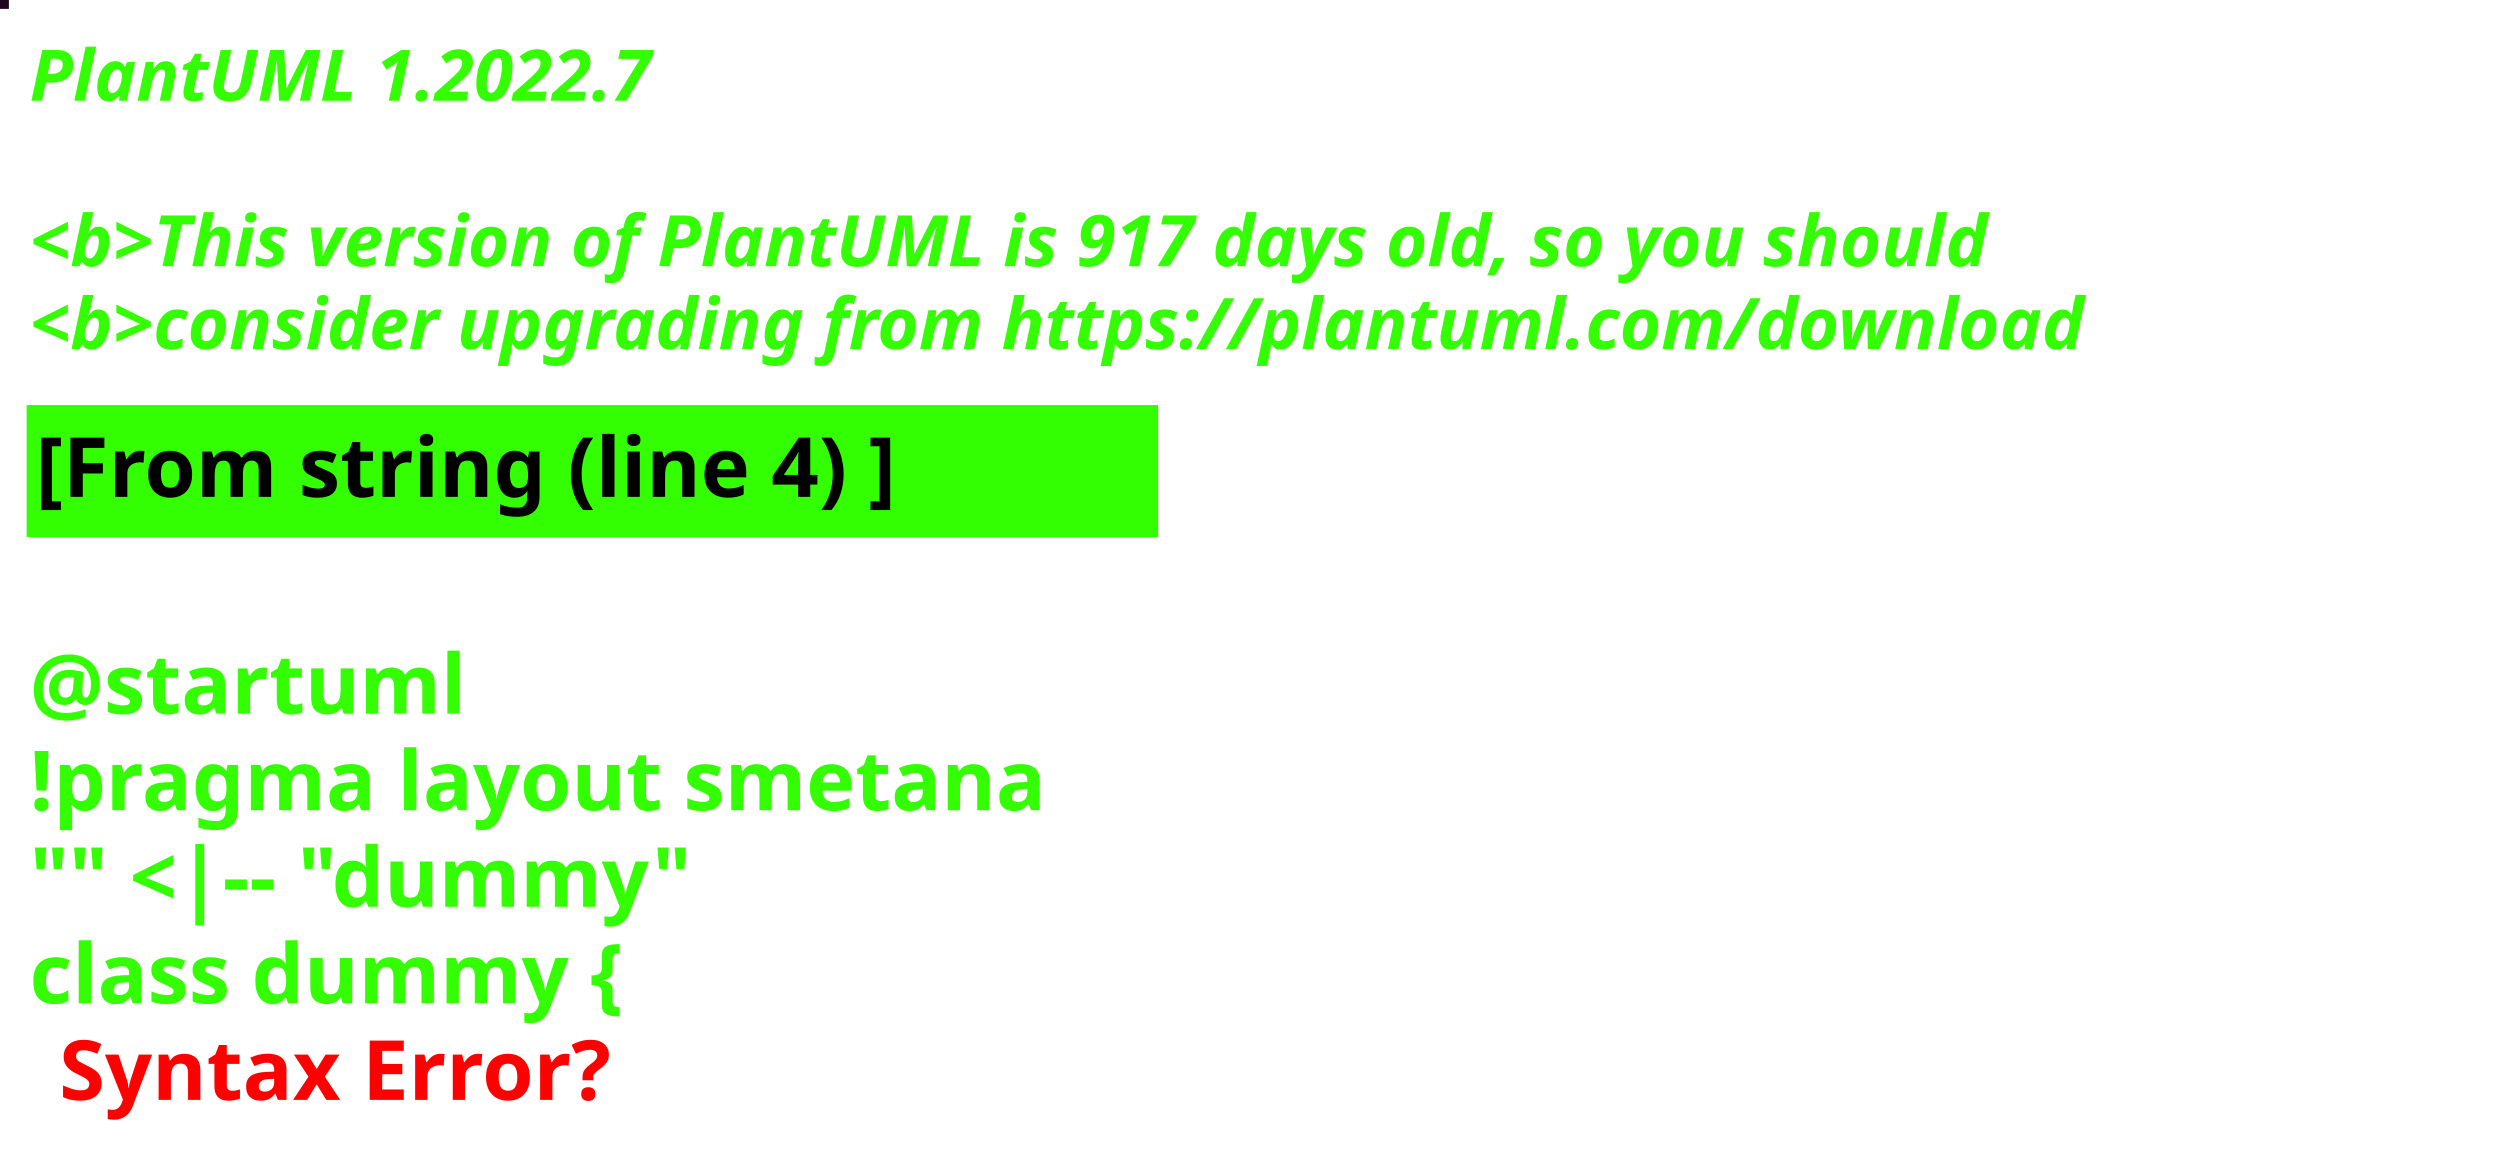
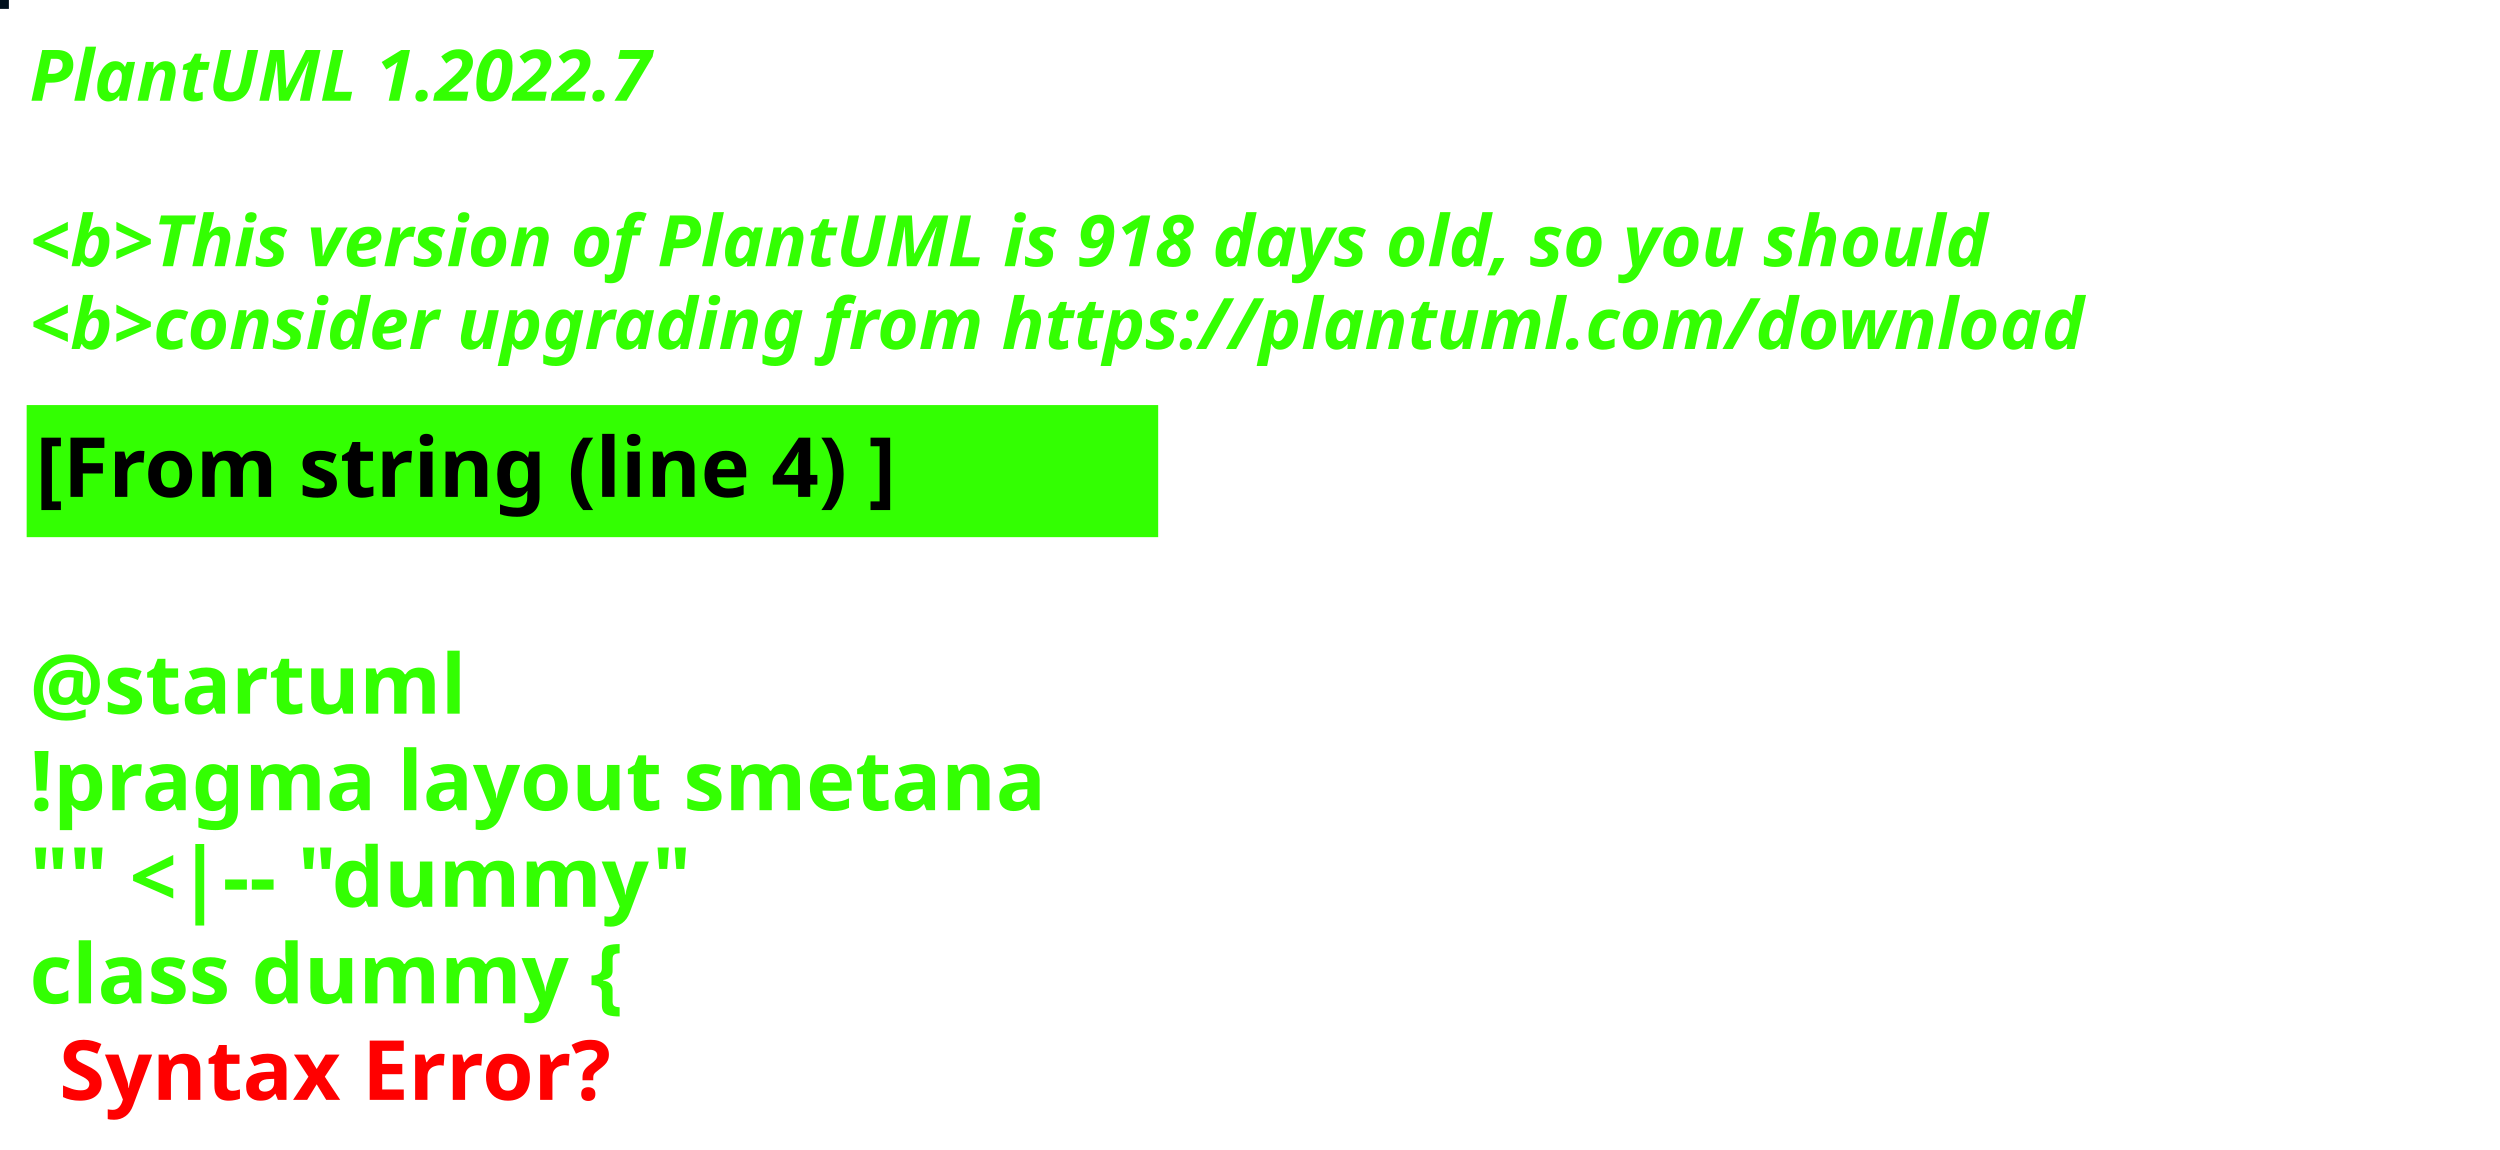
<svg xmlns="http://www.w3.org/2000/svg" contentStyleType="text/css" height="194px" preserveAspectRatio="none" style="width:422px;height:194px;background:#000000;" version="1.1" viewBox="0 0 422 194" width="422px" zoomAndPan="magnify">
  <defs />
  <g>
-     <rect fill="#1F071F" height="1" style="stroke:#1F071F;stroke-width:1.0;" width="1" x="0" y="0" />
+     <rect fill="#00101D" height="1" style="stroke:#00101D;stroke-width:1.0;" width="1" x="0" y="0" />
    <text fill="#33FF02" font-family="sans-serif" font-size="12" font-style="italic" font-weight="bold" lengthAdjust="spacing" textLength="127" x="5" y="17">PlantUML 1.2022.7</text>
    <text fill="#33FF02" font-family="sans-serif" font-size="12" font-style="italic" font-weight="bold" lengthAdjust="spacing" textLength="4" x="5" y="30.969"> </text>
-     <text fill="#33FF02" font-family="sans-serif" font-size="12" font-style="italic" font-weight="bold" lengthAdjust="spacing" textLength="399" x="5" y="44.938">&lt;b&gt;This version of PlantUML is 917 days old, so you should</text>
+     <text fill="#33FF02" font-family="sans-serif" font-size="12" font-style="italic" font-weight="bold" lengthAdjust="spacing" textLength="399" x="5" y="44.938">&lt;b&gt;This version of PlantUML is 918 days old, so you should</text>
    <text fill="#33FF02" font-family="sans-serif" font-size="12" font-style="italic" font-weight="bold" lengthAdjust="spacing" textLength="408" x="5" y="58.906">&lt;b&gt;consider upgrading from https://plantuml.com/download</text>
    <rect fill="#33FF02" height="21.297" style="stroke:#33FF02;stroke-width:1.0;" width="190" x="5" y="68.875" />
    <text fill="#000000" font-family="sans-serif" font-size="14" font-weight="bold" lengthAdjust="spacing" textLength="168" x="6" y="83.875">[From string (line 4) ]</text>
    <text fill="#33FF02" font-family="sans-serif" font-size="14" font-weight="bold" lengthAdjust="spacing" textLength="5" x="5" y="104.172"> </text>
    <text fill="#33FF02" font-family="sans-serif" font-size="14" font-weight="bold" lengthAdjust="spacing" textLength="79" x="5" y="120.469">@startuml</text>
    <text fill="#33FF02" font-family="sans-serif" font-size="14" font-weight="bold" lengthAdjust="spacing" textLength="190" x="5" y="136.766">!pragma layout smetana</text>
    <text fill="#33FF02" font-family="sans-serif" font-size="14" font-weight="bold" lengthAdjust="spacing" textLength="124" x="5" y="153.062">"" &lt;|-- "dummy"</text>
    <text fill="#33FF02" font-family="sans-serif" font-size="14" font-weight="bold" lengthAdjust="spacing" text-decoration="wavy underline" textLength="117" x="5" y="169.359">class dummy {</text>
    <text fill="#FF0000" font-family="sans-serif" font-size="14" font-weight="bold" lengthAdjust="spacing" textLength="106" x="10" y="185.656">Syntax Error?</text>
  </g>
</svg>
